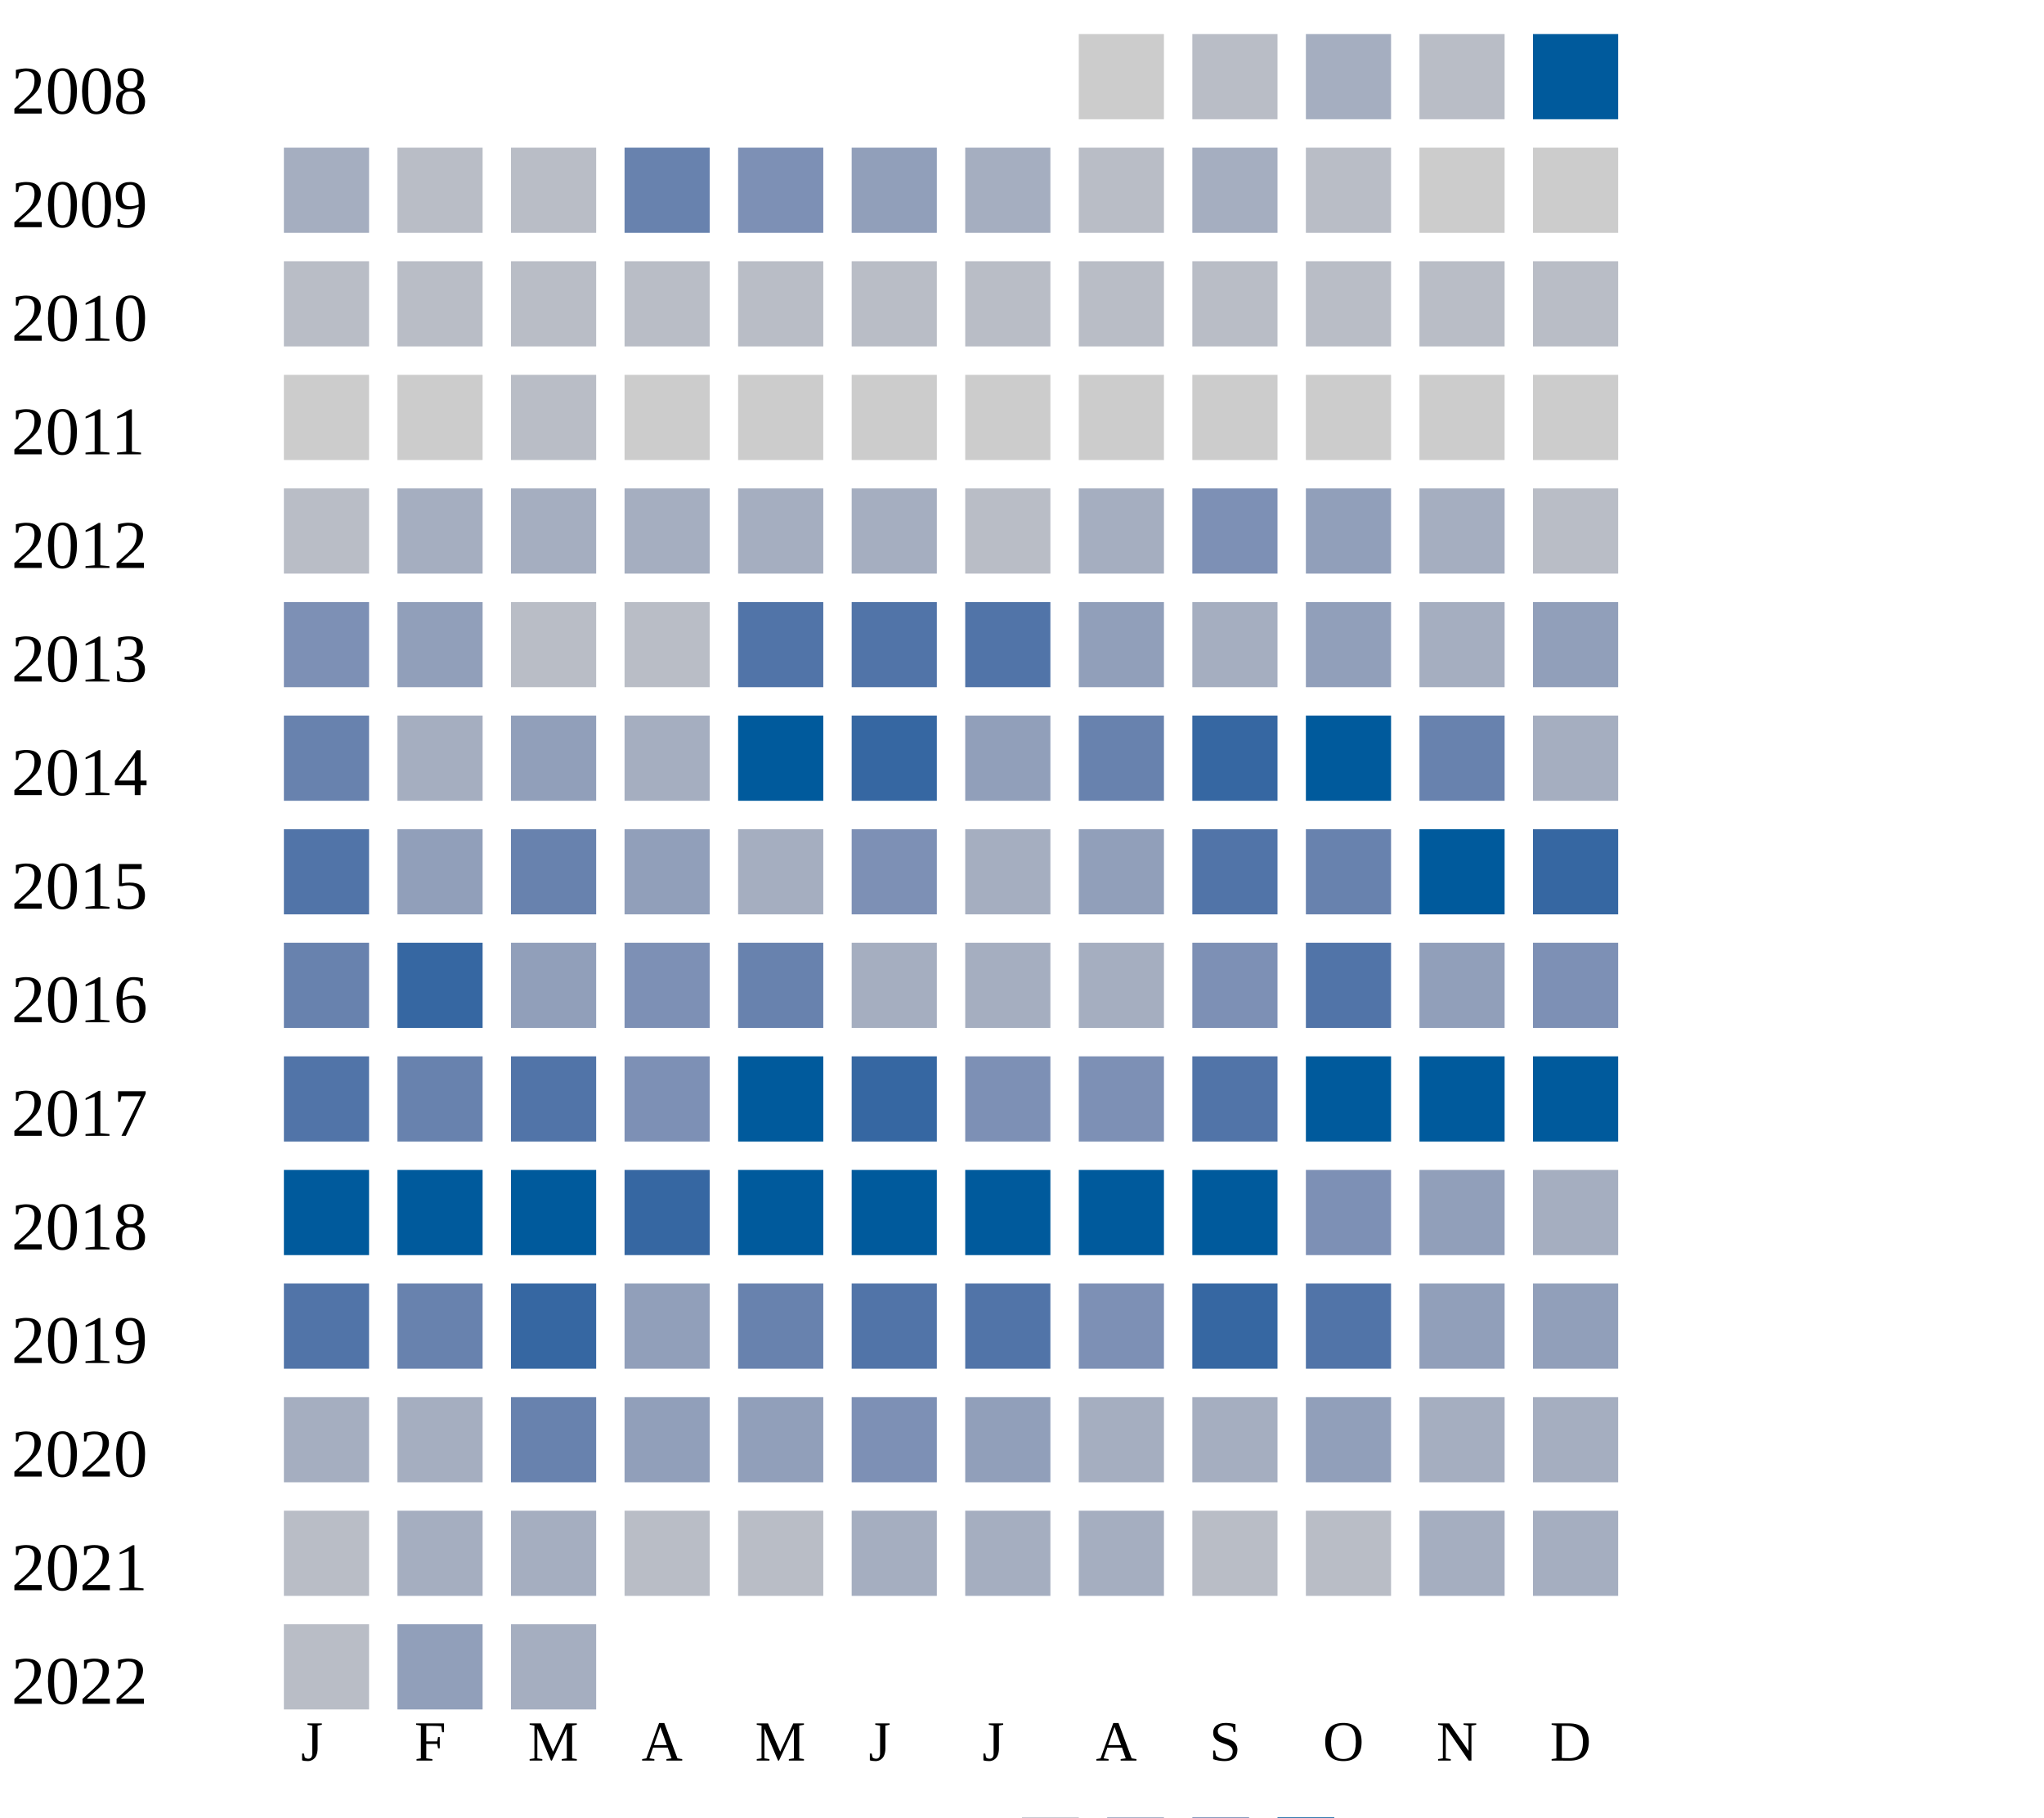
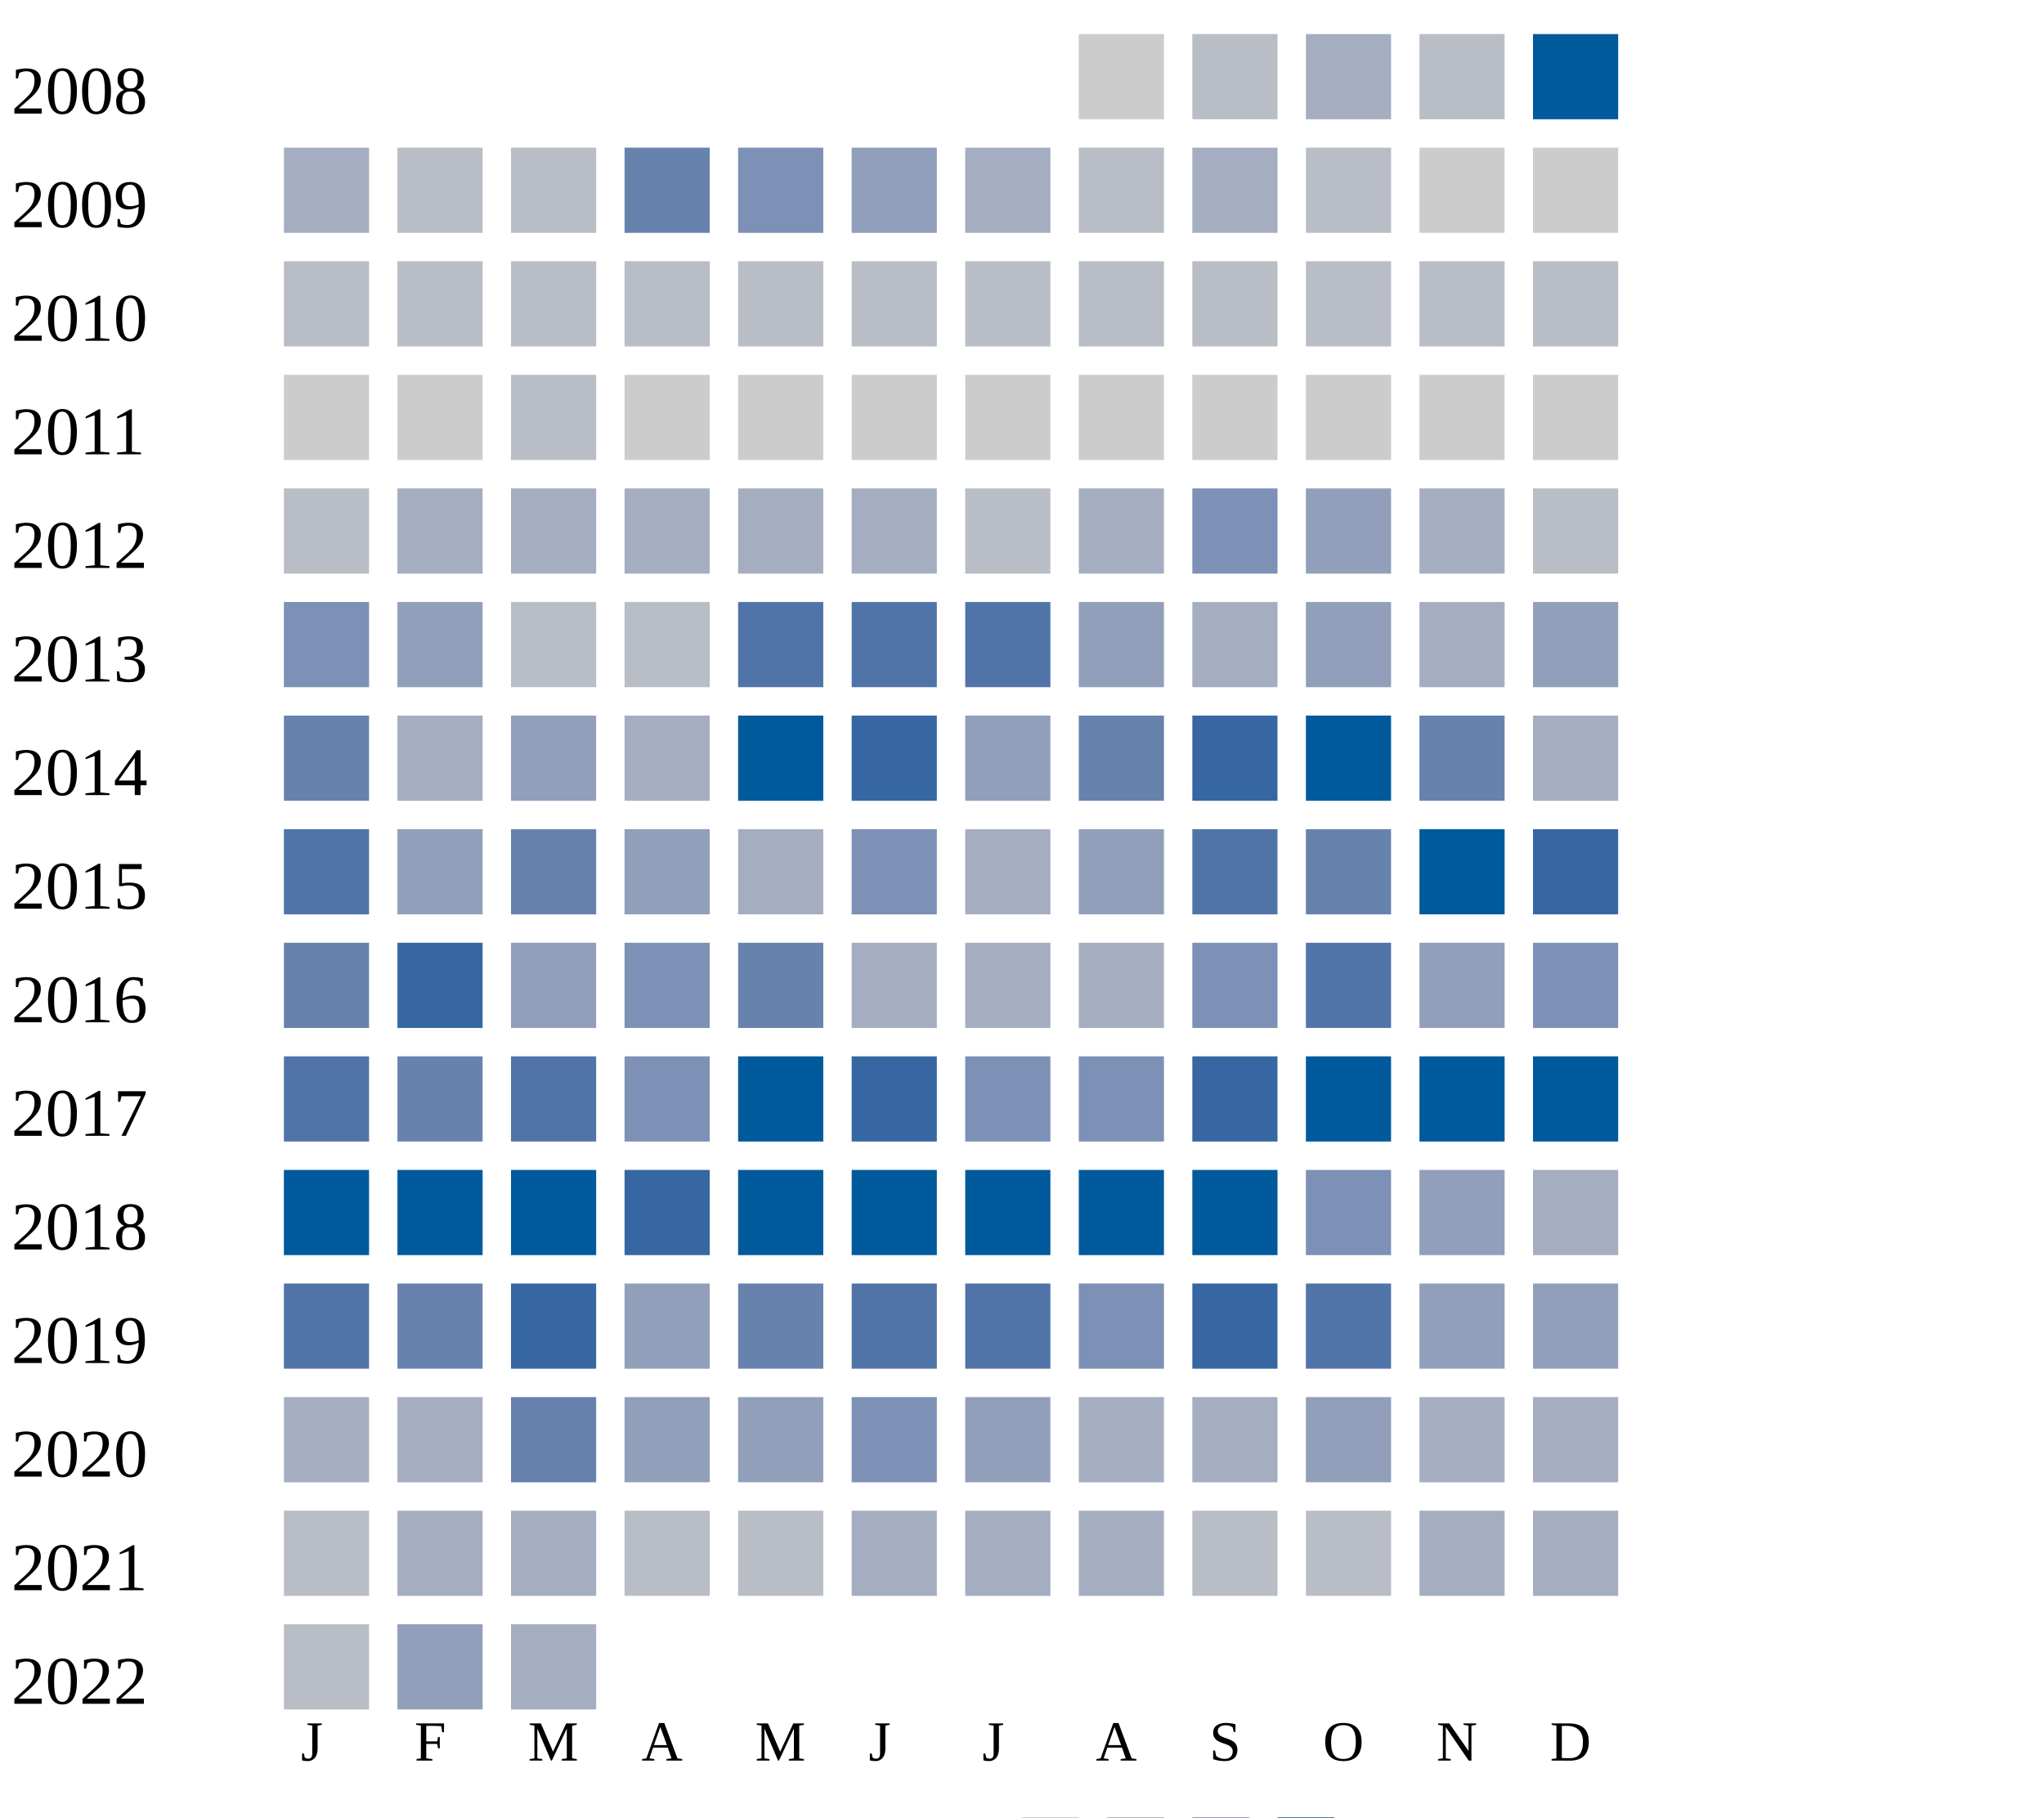
<svg xmlns="http://www.w3.org/2000/svg" width="360" height="320">
  <g transform="translate(0 0)">
    <text x="2" y="20">2008</text>
    <rect x="190" y="6" width="15" height="15" fill="#cccccc" />
    <rect x="210" y="6" width="15" height="15" fill="#b9bdc6" />
    <rect x="230" y="6" width="15" height="15" fill="#a5aec0" />
    <rect x="250" y="6" width="15" height="15" fill="#b9bdc6" />
    <rect x="270" y="6" width="15" height="15" fill="#005a9c" />
  </g>
  <g transform="translate(0 20)">
    <text x="2" y="20">2009</text>
    <rect x="50" y="6" width="15" height="15" fill="#a5aec0" />
    <rect x="70" y="6" width="15" height="15" fill="#b9bdc6" />
    <rect x="90" y="6" width="15" height="15" fill="#b9bdc6" />
    <rect x="110" y="6" width="15" height="15" fill="#6882ae" />
    <rect x="130" y="6" width="15" height="15" fill="#7d90b5" />
    <rect x="150" y="6" width="15" height="15" fill="#919fba" />
    <rect x="170" y="6" width="15" height="15" fill="#a5aec0" />
    <rect x="190" y="6" width="15" height="15" fill="#b9bdc6" />
    <rect x="210" y="6" width="15" height="15" fill="#a5aec0" />
    <rect x="230" y="6" width="15" height="15" fill="#b9bdc6" />
    <rect x="250" y="6" width="15" height="15" fill="#cccccc" />
    <rect x="270" y="6" width="15" height="15" fill="#cccccc" />
  </g>
  <g transform="translate(0 40)">
    <text x="2" y="20">2010</text>
    <rect x="50" y="6" width="15" height="15" fill="#b9bdc6" />
    <rect x="70" y="6" width="15" height="15" fill="#b9bdc6" />
    <rect x="90" y="6" width="15" height="15" fill="#b9bdc6" />
    <rect x="110" y="6" width="15" height="15" fill="#b9bdc6" />
    <rect x="130" y="6" width="15" height="15" fill="#b9bdc6" />
    <rect x="150" y="6" width="15" height="15" fill="#b9bdc6" />
    <rect x="170" y="6" width="15" height="15" fill="#b9bdc6" />
    <rect x="190" y="6" width="15" height="15" fill="#b9bdc6" />
    <rect x="210" y="6" width="15" height="15" fill="#b9bdc6" />
    <rect x="230" y="6" width="15" height="15" fill="#b9bdc6" />
    <rect x="250" y="6" width="15" height="15" fill="#b9bdc6" />
    <rect x="270" y="6" width="15" height="15" fill="#b9bdc6" />
  </g>
  <g transform="translate(0 60)">
    <text x="2" y="20">2011</text>
    <rect x="50" y="6" width="15" height="15" fill="#cccccc" />
    <rect x="70" y="6" width="15" height="15" fill="#cccccc" />
    <rect x="90" y="6" width="15" height="15" fill="#b9bdc6" />
    <rect x="110" y="6" width="15" height="15" fill="#cccccc" />
    <rect x="130" y="6" width="15" height="15" fill="#cccccc" />
    <rect x="150" y="6" width="15" height="15" fill="#cccccc" />
    <rect x="170" y="6" width="15" height="15" fill="#cccccc" />
    <rect x="190" y="6" width="15" height="15" fill="#cccccc" />
    <rect x="210" y="6" width="15" height="15" fill="#cccccc" />
    <rect x="230" y="6" width="15" height="15" fill="#cccccc" />
    <rect x="250" y="6" width="15" height="15" fill="#cccccc" />
    <rect x="270" y="6" width="15" height="15" fill="#cccccc" />
  </g>
  <g transform="translate(0 80)">
    <text x="2" y="20">2012</text>
    <rect x="50" y="6" width="15" height="15" fill="#b9bdc6" />
    <rect x="70" y="6" width="15" height="15" fill="#a5aec0" />
    <rect x="90" y="6" width="15" height="15" fill="#a5aec0" />
    <rect x="110" y="6" width="15" height="15" fill="#a5aec0" />
    <rect x="130" y="6" width="15" height="15" fill="#a5aec0" />
    <rect x="150" y="6" width="15" height="15" fill="#a5aec0" />
    <rect x="170" y="6" width="15" height="15" fill="#b9bdc6" />
    <rect x="190" y="6" width="15" height="15" fill="#a5aec0" />
    <rect x="210" y="6" width="15" height="15" fill="#7d90b5" />
    <rect x="230" y="6" width="15" height="15" fill="#919fba" />
    <rect x="250" y="6" width="15" height="15" fill="#a5aec0" />
    <rect x="270" y="6" width="15" height="15" fill="#b9bdc6" />
  </g>
  <g transform="translate(0 100)">
    <text x="2" y="20">2013</text>
    <rect x="50" y="6" width="15" height="15" fill="#7d90b5" />
    <rect x="70" y="6" width="15" height="15" fill="#919fba" />
    <rect x="90" y="6" width="15" height="15" fill="#b9bdc6" />
    <rect x="110" y="6" width="15" height="15" fill="#b9bdc6" />
    <rect x="130" y="6" width="15" height="15" fill="#5174a8" />
    <rect x="150" y="6" width="15" height="15" fill="#5174a8" />
    <rect x="170" y="6" width="15" height="15" fill="#5174a8" />
    <rect x="190" y="6" width="15" height="15" fill="#919fba" />
    <rect x="210" y="6" width="15" height="15" fill="#a5aec0" />
    <rect x="230" y="6" width="15" height="15" fill="#919fba" />
    <rect x="250" y="6" width="15" height="15" fill="#a5aec0" />
    <rect x="270" y="6" width="15" height="15" fill="#919fba" />
  </g>
  <g transform="translate(0 120)">
    <text x="2" y="20">2014</text>
    <rect x="50" y="6" width="15" height="15" fill="#6882ae" />
    <rect x="70" y="6" width="15" height="15" fill="#a5aec0" />
    <rect x="90" y="6" width="15" height="15" fill="#919fba" />
    <rect x="110" y="6" width="15" height="15" fill="#a5aec0" />
    <rect x="130" y="6" width="15" height="15" fill="#005a9c" />
    <rect x="150" y="6" width="15" height="15" fill="#3667a2" />
    <rect x="170" y="6" width="15" height="15" fill="#919fba" />
    <rect x="190" y="6" width="15" height="15" fill="#6882ae" />
    <rect x="210" y="6" width="15" height="15" fill="#3667a2" />
    <rect x="230" y="6" width="15" height="15" fill="#005a9c" />
    <rect x="250" y="6" width="15" height="15" fill="#6882ae" />
    <rect x="270" y="6" width="15" height="15" fill="#a5aec0" />
  </g>
  <g transform="translate(0 140)">
    <text x="2" y="20">2015</text>
    <rect x="50" y="6" width="15" height="15" fill="#5174a8" />
    <rect x="70" y="6" width="15" height="15" fill="#919fba" />
    <rect x="90" y="6" width="15" height="15" fill="#6882ae" />
    <rect x="110" y="6" width="15" height="15" fill="#919fba" />
    <rect x="130" y="6" width="15" height="15" fill="#a5aec0" />
    <rect x="150" y="6" width="15" height="15" fill="#7d90b5" />
    <rect x="170" y="6" width="15" height="15" fill="#a5aec0" />
    <rect x="190" y="6" width="15" height="15" fill="#919fba" />
    <rect x="210" y="6" width="15" height="15" fill="#5174a8" />
    <rect x="230" y="6" width="15" height="15" fill="#6882ae" />
    <rect x="250" y="6" width="15" height="15" fill="#005a9c" />
    <rect x="270" y="6" width="15" height="15" fill="#3667a2" />
  </g>
  <g transform="translate(0 160)">
    <text x="2" y="20">2016</text>
    <rect x="50" y="6" width="15" height="15" fill="#6882ae" />
    <rect x="70" y="6" width="15" height="15" fill="#3667a2" />
    <rect x="90" y="6" width="15" height="15" fill="#919fba" />
    <rect x="110" y="6" width="15" height="15" fill="#7d90b5" />
    <rect x="130" y="6" width="15" height="15" fill="#6882ae" />
    <rect x="150" y="6" width="15" height="15" fill="#a5aec0" />
    <rect x="170" y="6" width="15" height="15" fill="#a5aec0" />
    <rect x="190" y="6" width="15" height="15" fill="#a5aec0" />
    <rect x="210" y="6" width="15" height="15" fill="#7d90b5" />
    <rect x="230" y="6" width="15" height="15" fill="#5174a8" />
    <rect x="250" y="6" width="15" height="15" fill="#919fba" />
    <rect x="270" y="6" width="15" height="15" fill="#7d90b5" />
  </g>
  <g transform="translate(0 180)">
    <text x="2" y="20">2017</text>
    <rect x="50" y="6" width="15" height="15" fill="#5174a8" />
    <rect x="70" y="6" width="15" height="15" fill="#6882ae" />
    <rect x="90" y="6" width="15" height="15" fill="#5174a8" />
    <rect x="110" y="6" width="15" height="15" fill="#7d90b5" />
    <rect x="130" y="6" width="15" height="15" fill="#005a9c" />
    <rect x="150" y="6" width="15" height="15" fill="#3667a2" />
    <rect x="170" y="6" width="15" height="15" fill="#7d90b5" />
    <rect x="190" y="6" width="15" height="15" fill="#7d90b5" />
-     <rect x="210" y="6" width="15" height="15" fill="#5174a8" />
+     <rect x="210" y="6" width="15" height="15" fill="#3667a2" />
    <rect x="230" y="6" width="15" height="15" fill="#005a9c" />
    <rect x="250" y="6" width="15" height="15" fill="#005a9c" />
    <rect x="270" y="6" width="15" height="15" fill="#005a9c" />
  </g>
  <g transform="translate(0 200)">
    <text x="2" y="20">2018</text>
    <rect x="50" y="6" width="15" height="15" fill="#005a9c" />
    <rect x="70" y="6" width="15" height="15" fill="#005a9c" />
    <rect x="90" y="6" width="15" height="15" fill="#005a9c" />
    <rect x="110" y="6" width="15" height="15" fill="#3667a2" />
    <rect x="130" y="6" width="15" height="15" fill="#005a9c" />
    <rect x="150" y="6" width="15" height="15" fill="#005a9c" />
    <rect x="170" y="6" width="15" height="15" fill="#005a9c" />
    <rect x="190" y="6" width="15" height="15" fill="#005a9c" />
    <rect x="210" y="6" width="15" height="15" fill="#005a9c" />
    <rect x="230" y="6" width="15" height="15" fill="#7d90b5" />
    <rect x="250" y="6" width="15" height="15" fill="#919fba" />
    <rect x="270" y="6" width="15" height="15" fill="#a5aec0" />
  </g>
  <g transform="translate(0 220)">
    <text x="2" y="20">2019</text>
    <rect x="50" y="6" width="15" height="15" fill="#5174a8" />
    <rect x="70" y="6" width="15" height="15" fill="#6882ae" />
    <rect x="90" y="6" width="15" height="15" fill="#3667a2" />
    <rect x="110" y="6" width="15" height="15" fill="#919fba" />
    <rect x="130" y="6" width="15" height="15" fill="#6882ae" />
    <rect x="150" y="6" width="15" height="15" fill="#5174a8" />
    <rect x="170" y="6" width="15" height="15" fill="#5174a8" />
    <rect x="190" y="6" width="15" height="15" fill="#7d90b5" />
    <rect x="210" y="6" width="15" height="15" fill="#3667a2" />
    <rect x="230" y="6" width="15" height="15" fill="#5174a8" />
    <rect x="250" y="6" width="15" height="15" fill="#919fba" />
    <rect x="270" y="6" width="15" height="15" fill="#919fba" />
  </g>
  <g transform="translate(0 240)">
    <text x="2" y="20">2020</text>
    <rect x="50" y="6" width="15" height="15" fill="#a5aec0" />
    <rect x="70" y="6" width="15" height="15" fill="#a5aec0" />
    <rect x="90" y="6" width="15" height="15" fill="#6882ae" />
    <rect x="110" y="6" width="15" height="15" fill="#919fba" />
    <rect x="130" y="6" width="15" height="15" fill="#919fba" />
    <rect x="150" y="6" width="15" height="15" fill="#7d90b5" />
    <rect x="170" y="6" width="15" height="15" fill="#919fba" />
    <rect x="190" y="6" width="15" height="15" fill="#a5aec0" />
    <rect x="210" y="6" width="15" height="15" fill="#a5aec0" />
    <rect x="230" y="6" width="15" height="15" fill="#919fba" />
    <rect x="250" y="6" width="15" height="15" fill="#a5aec0" />
    <rect x="270" y="6" width="15" height="15" fill="#a5aec0" />
  </g>
  <g transform="translate(0 260)">
    <text x="2" y="20">2021</text>
    <rect x="50" y="6" width="15" height="15" fill="#b9bdc6" />
    <rect x="70" y="6" width="15" height="15" fill="#a5aec0" />
    <rect x="90" y="6" width="15" height="15" fill="#a5aec0" />
    <rect x="110" y="6" width="15" height="15" fill="#b9bdc6" />
    <rect x="130" y="6" width="15" height="15" fill="#b9bdc6" />
    <rect x="150" y="6" width="15" height="15" fill="#a5aec0" />
    <rect x="170" y="6" width="15" height="15" fill="#a5aec0" />
    <rect x="190" y="6" width="15" height="15" fill="#a5aec0" />
    <rect x="210" y="6" width="15" height="15" fill="#b9bdc6" />
    <rect x="230" y="6" width="15" height="15" fill="#b9bdc6" />
    <rect x="250" y="6" width="15" height="15" fill="#a5aec0" />
    <rect x="270" y="6" width="15" height="15" fill="#a5aec0" />
  </g>
  <g transform="translate(0 280)">
    <text x="2" y="20">2022</text>
    <rect x="50" y="6" width="15" height="15" fill="#b9bdc6" />
    <rect x="70" y="6" width="15" height="15" fill="#919fba" />
    <rect x="90" y="6" width="15" height="15" fill="#a5aec0" />
  </g>
  <text style="font-size: 10px; text-align: center" x="53" y="310">J</text>
  <text style="font-size: 10px; text-align: center" x="73" y="310">F</text>
  <text style="font-size: 10px; text-align: center" x="93" y="310">M</text>
  <text style="font-size: 10px; text-align: center" x="113" y="310">A</text>
  <text style="font-size: 10px; text-align: center" x="133" y="310">M</text>
  <text style="font-size: 10px; text-align: center" x="153" y="310">J</text>
  <text style="font-size: 10px; text-align: center" x="173" y="310">J</text>
  <text style="font-size: 10px; text-align: center" x="193" y="310">A</text>
  <text style="font-size: 10px; text-align: center" x="213" y="310">S</text>
  <text style="font-size: 10px; text-align: center" x="233" y="310">O</text>
  <text style="font-size: 10px; text-align: center" x="253" y="310">N</text>
  <text style="font-size: 10px; text-align: center" x="273" y="310">D</text>
  <text style="font-size: 10px;" x="155" y="329">Less</text>
  <rect fill="#b9bdc6" width="10" height="10" x="180" y="320" />
  <rect fill="#919fba" width="10" height="10" x="195" y="320" />
  <rect fill="#6882ae" width="10" height="10" x="210" y="320" />
  <rect fill="#005a9c" width="10" height="10" x="225" y="320" />
  <text x="240" y="329" style="font-size: 10px;">More</text>
</svg>
